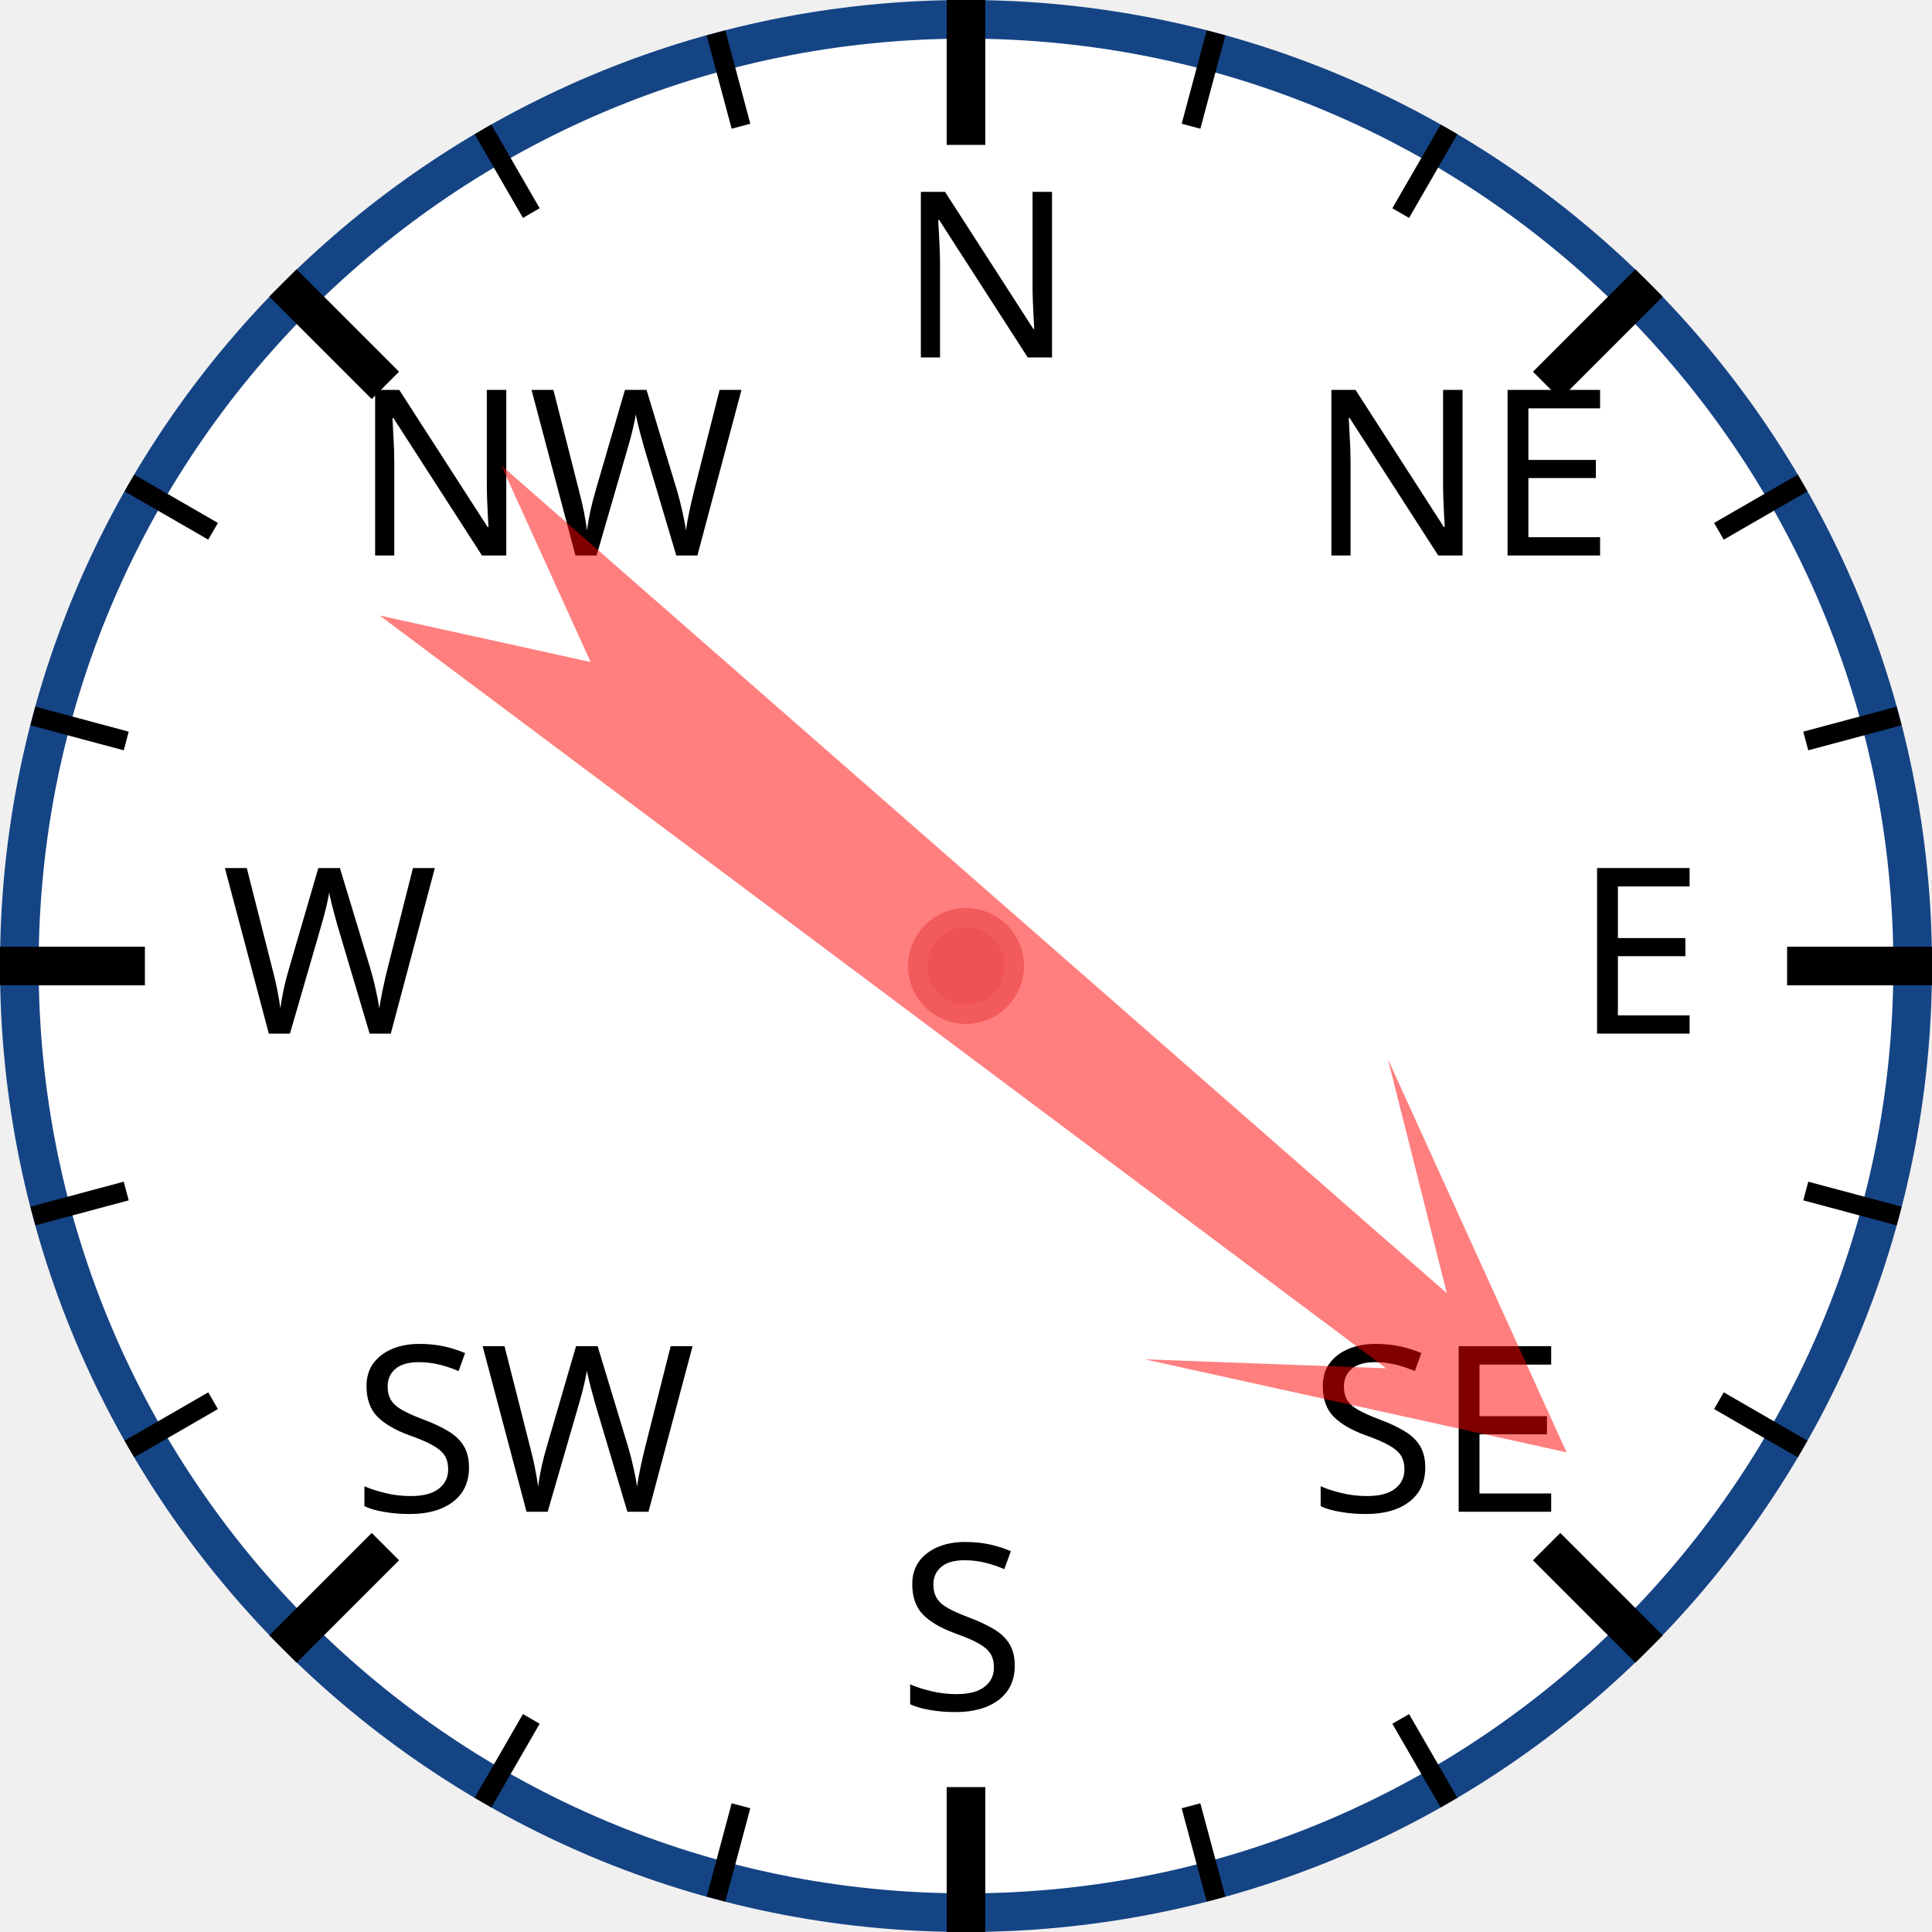
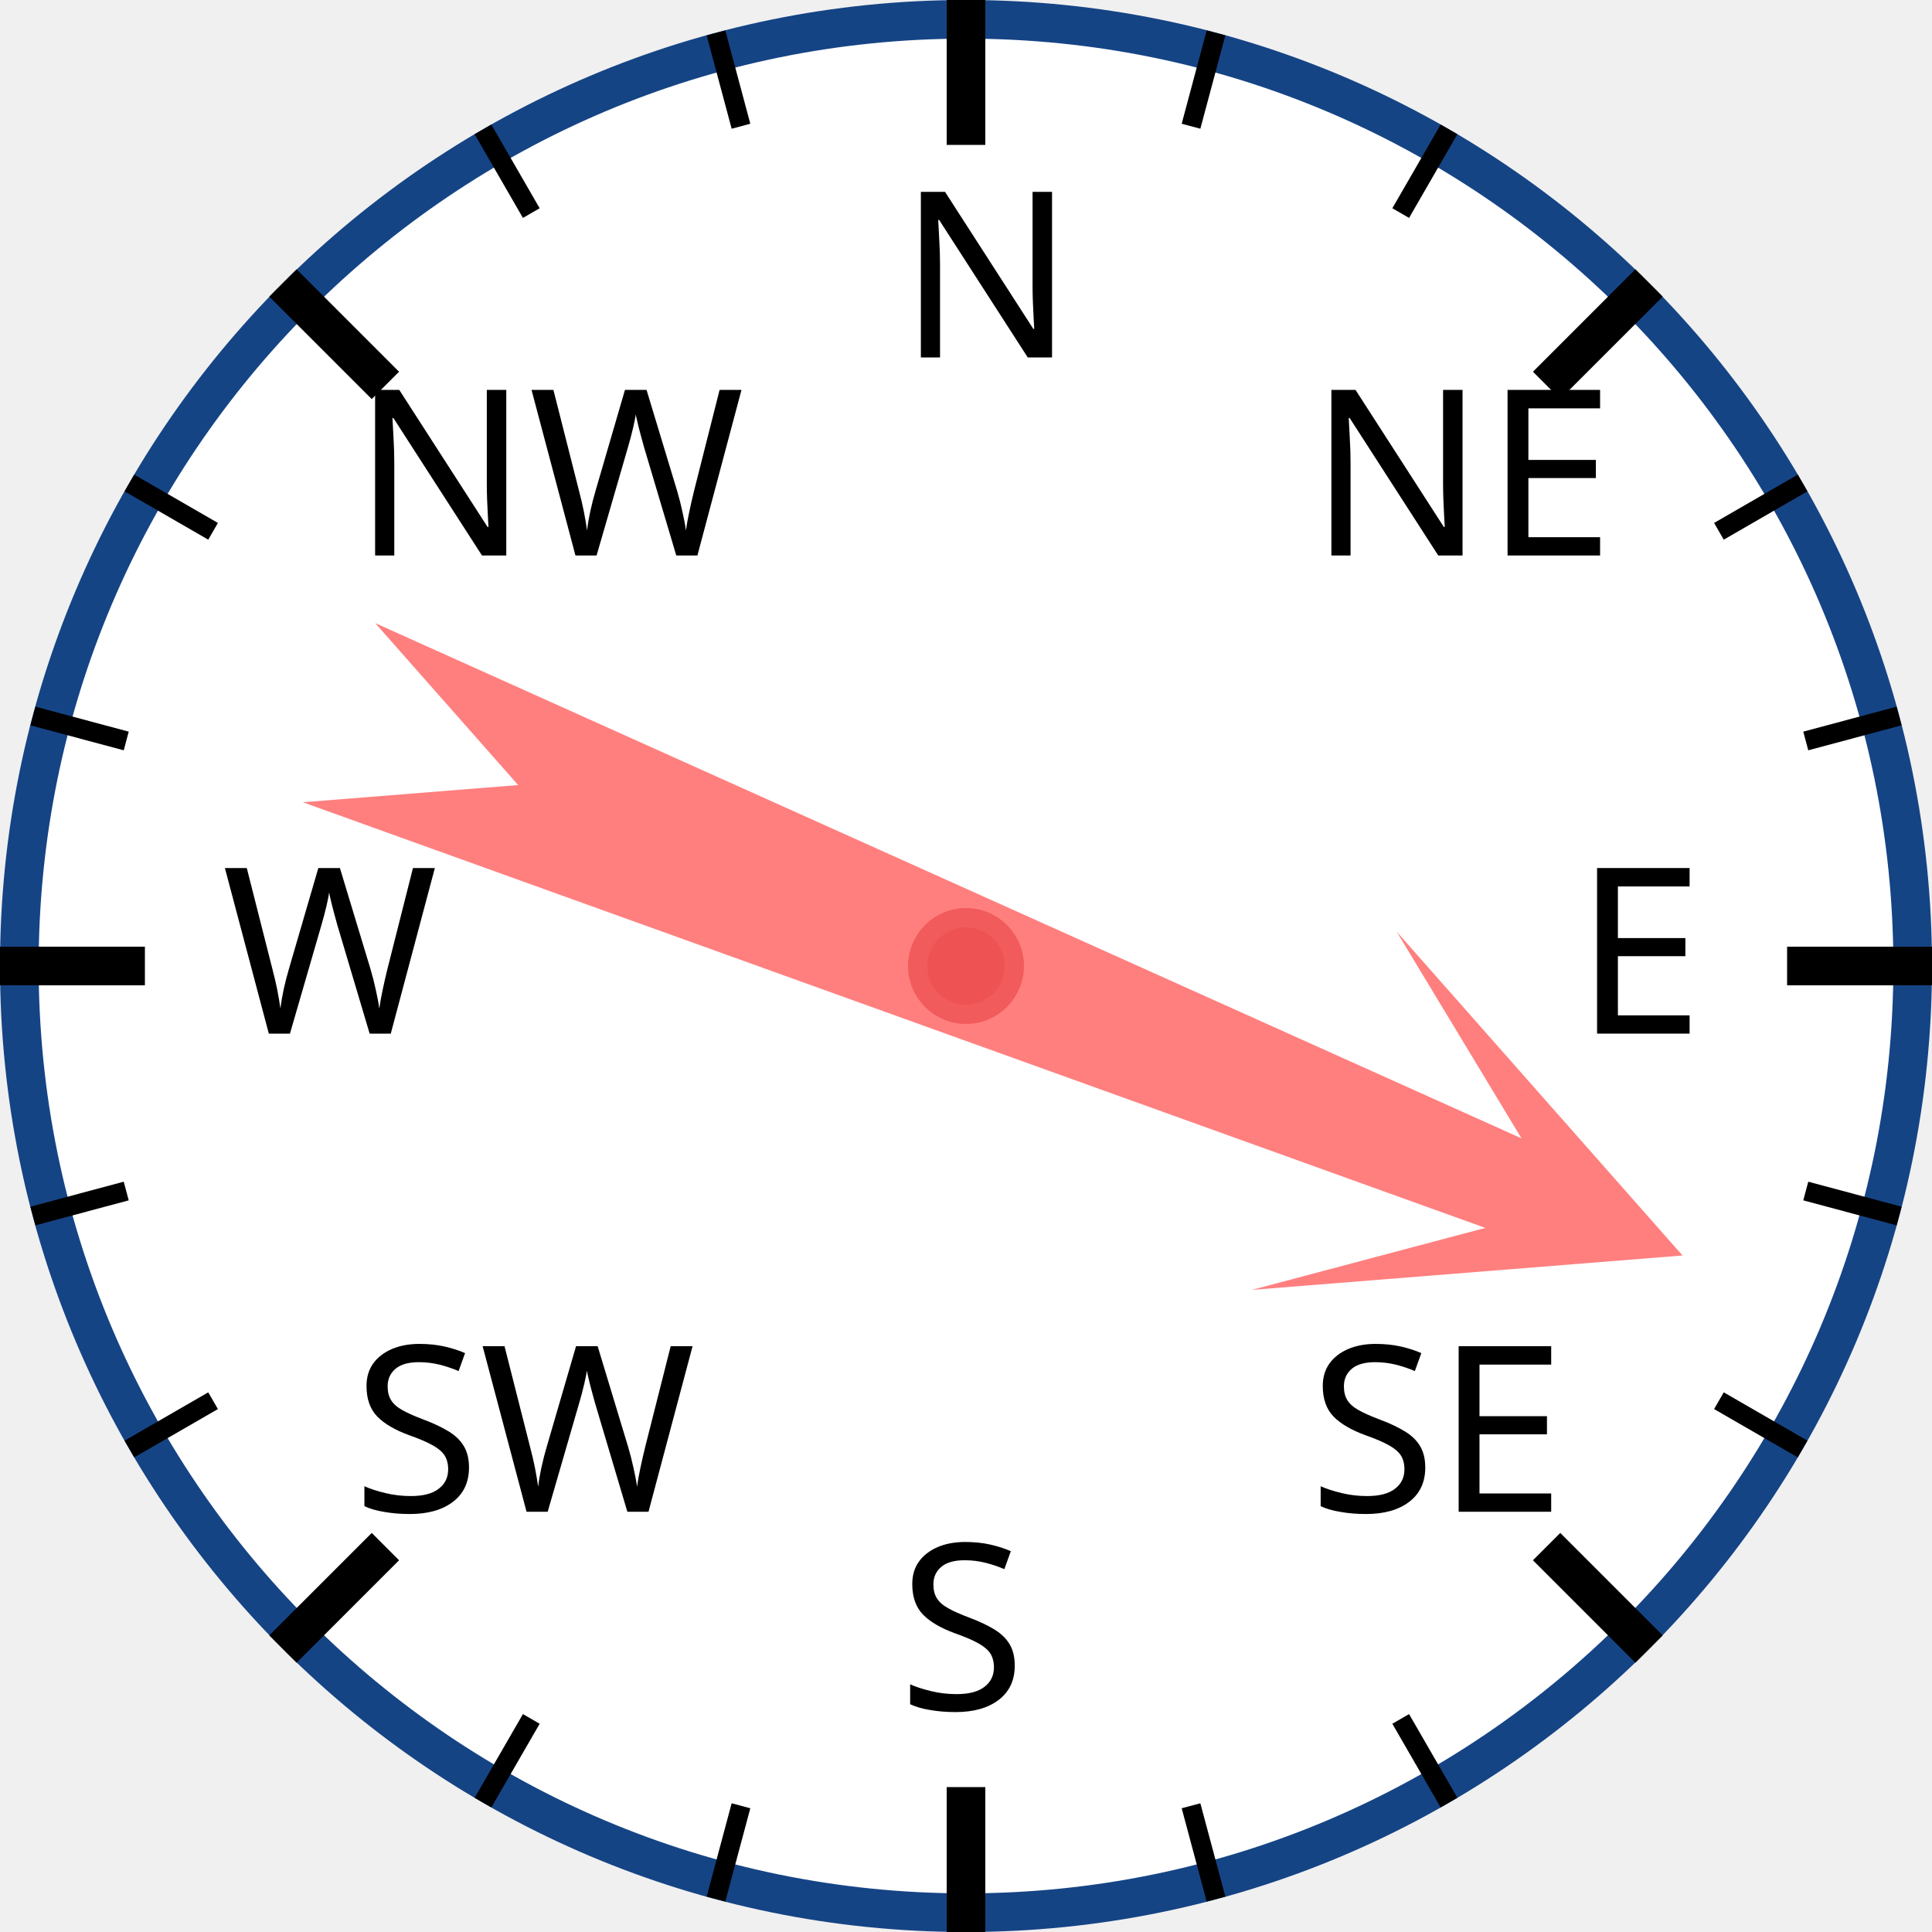
<svg xmlns="http://www.w3.org/2000/svg" width="120px" height="120px" viewBox="0 0 200 200">
  <circle cx="100" cy="100" r="98" style="fill: white; stroke: #154485; stroke-width: 4;" />
  <text x="93.0" y="37.0" style="font-family: sans-serif; font-size: 18pt;">N</text>
  <line x1="100.0" y1="0.0" x2="100.0" y2="15.0" style="stroke: black; stroke-width: 4;" />
  <line x1="74.118" y1="3.407" x2="76.706" y2="13.067" style="stroke: black; stroke-width: 2;" />
  <line x1="50" y1="13.397" x2="55" y2="22.058" style="stroke: black; stroke-width: 2;" />
  <text x="36.503" y="57.503" style="font-family: sans-serif; font-size: 18pt;">NW</text>
  <line x1="29.289" y1="29.289" x2="39.896" y2="39.896" style="stroke: black; stroke-width: 4;" />
  <line x1="13.397" y1="50" x2="22.058" y2="55" style="stroke: black; stroke-width: 2;" />
  <line x1="3.407" y1="74.118" x2="13.067" y2="76.706" style="stroke: black; stroke-width: 2;" />
  <text x="23.0" y="107.0" style="font-family: sans-serif; font-size: 18pt;">W</text>
  <line x1="0.0" y1="100.0" x2="15.0" y2="100.0" style="stroke: black; stroke-width: 4;" />
  <line x1="3.407" y1="125.882" x2="13.067" y2="123.294" style="stroke: black; stroke-width: 2;" />
  <line x1="13.397" y1="150" x2="22.058" y2="145" style="stroke: black; stroke-width: 2;" />
  <text x="36.503" y="156.497" style="font-family: sans-serif; font-size: 18pt;">SW</text>
  <line x1="29.289" y1="170.711" x2="39.896" y2="160.104" style="stroke: black; stroke-width: 4;" />
  <line x1="50" y1="186.603" x2="55" y2="177.942" style="stroke: black; stroke-width: 2;" />
  <line x1="74.118" y1="196.593" x2="76.706" y2="186.933" style="stroke: black; stroke-width: 2;" />
  <text x="93" y="177.0" style="font-family: sans-serif; font-size: 18pt;">S</text>
  <line x1="100" y1="200.0" x2="100" y2="185.0" style="stroke: black; stroke-width: 4;" />
  <line x1="125.882" y1="196.593" x2="123.294" y2="186.933" style="stroke: black; stroke-width: 2;" />
  <line x1="150.0" y1="186.603" x2="145.0" y2="177.942" style="stroke: black; stroke-width: 2;" />
  <text x="135.497" y="156.497" style="font-family: sans-serif; font-size: 18pt;">SE</text>
  <line x1="170.711" y1="170.711" x2="160.104" y2="160.104" style="stroke: black; stroke-width: 4;" />
  <line x1="186.603" y1="150" x2="177.942" y2="145" style="stroke: black; stroke-width: 2;" />
  <line x1="196.593" y1="125.882" x2="186.933" y2="123.294" style="stroke: black; stroke-width: 2;" />
  <text x="163.0" y="107" style="font-family: sans-serif; font-size: 18pt;">E</text>
  <line x1="200.0" y1="100" x2="185.0" y2="100" style="stroke: black; stroke-width: 4;" />
  <line x1="196.593" y1="74.118" x2="186.933" y2="76.706" style="stroke: black; stroke-width: 2;" />
  <line x1="186.603" y1="50" x2="177.942" y2="55" style="stroke: black; stroke-width: 2;" />
  <text x="135.497" y="57.503" style="font-family: sans-serif; font-size: 18pt;">NE</text>
  <line x1="170.711" y1="29.289" x2="160.104" y2="39.896" style="stroke: black; stroke-width: 4;" />
  <line x1="150" y1="13.397" x2="145" y2="22.058" style="stroke: black; stroke-width: 2;" />
  <line x1="125.882" y1="3.407" x2="123.294" y2="13.067" style="stroke: black; stroke-width: 2;" />
-   <polygon points="100 20 120 60 105 40 110 170 100 150 90 170 95 40 80 60" style="fill: red; fill-opacity: 0.5;" transform="rotate(129,100,100)" />
+   <polygon points="100 20 120 60 105 40 110 170 100 150 90 170 95 40 80 60" style="fill: red; fill-opacity: 0.5;" transform="rotate(112,100,100)" />
  <circle cx="100" cy="100" r="5" style="fill: #EE5252; stroke: #F25B5B; stroke-width: 2;" />
</svg>
